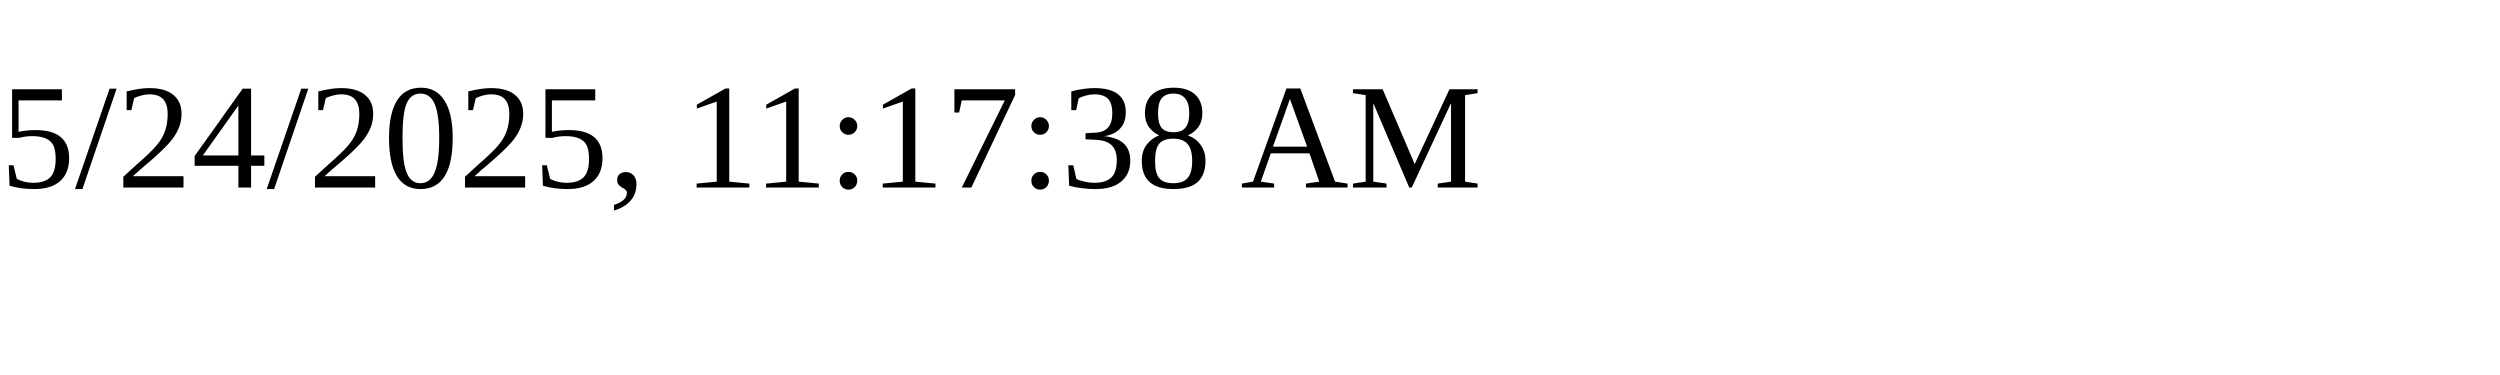
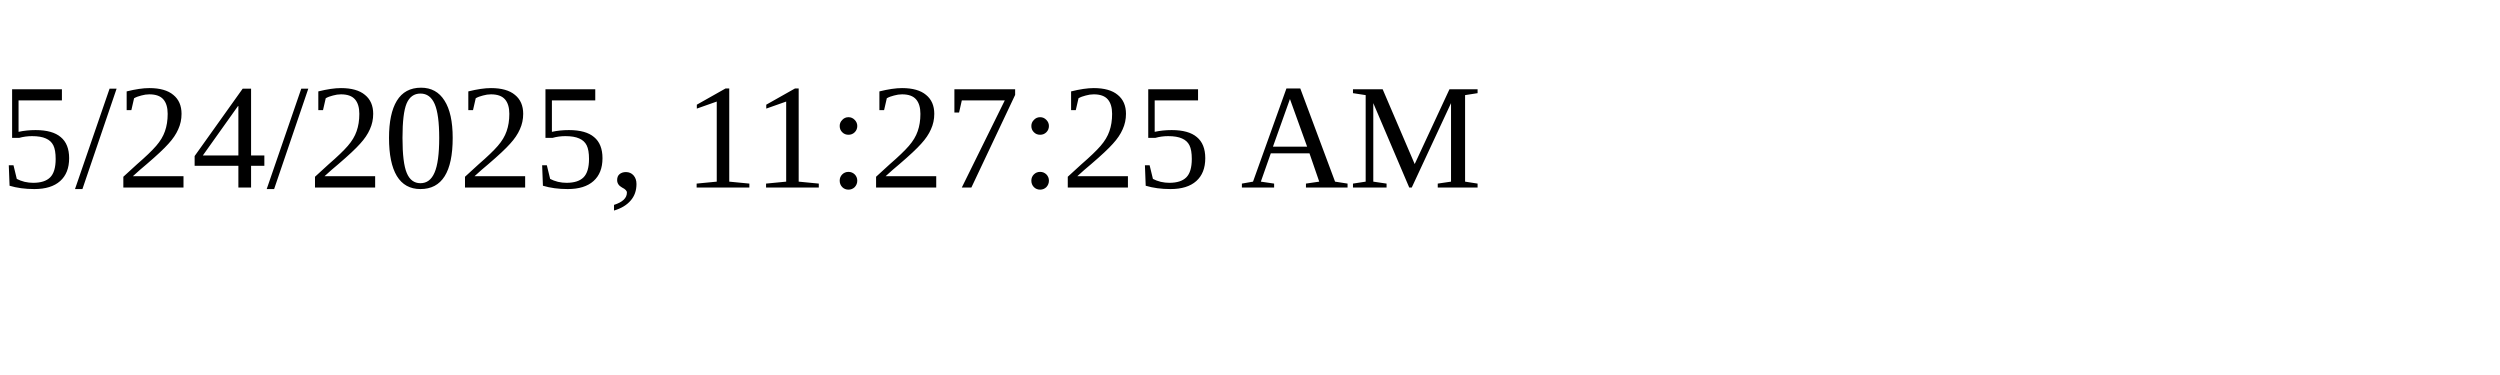
<svg xmlns="http://www.w3.org/2000/svg" height="30" width="200">
-   <text x="0" y="15">5/24/2025, 11:17:38 AM</text>
+   <text x="0" y="15">5/24/2025, 11:27:25 AM</text>
</svg>
